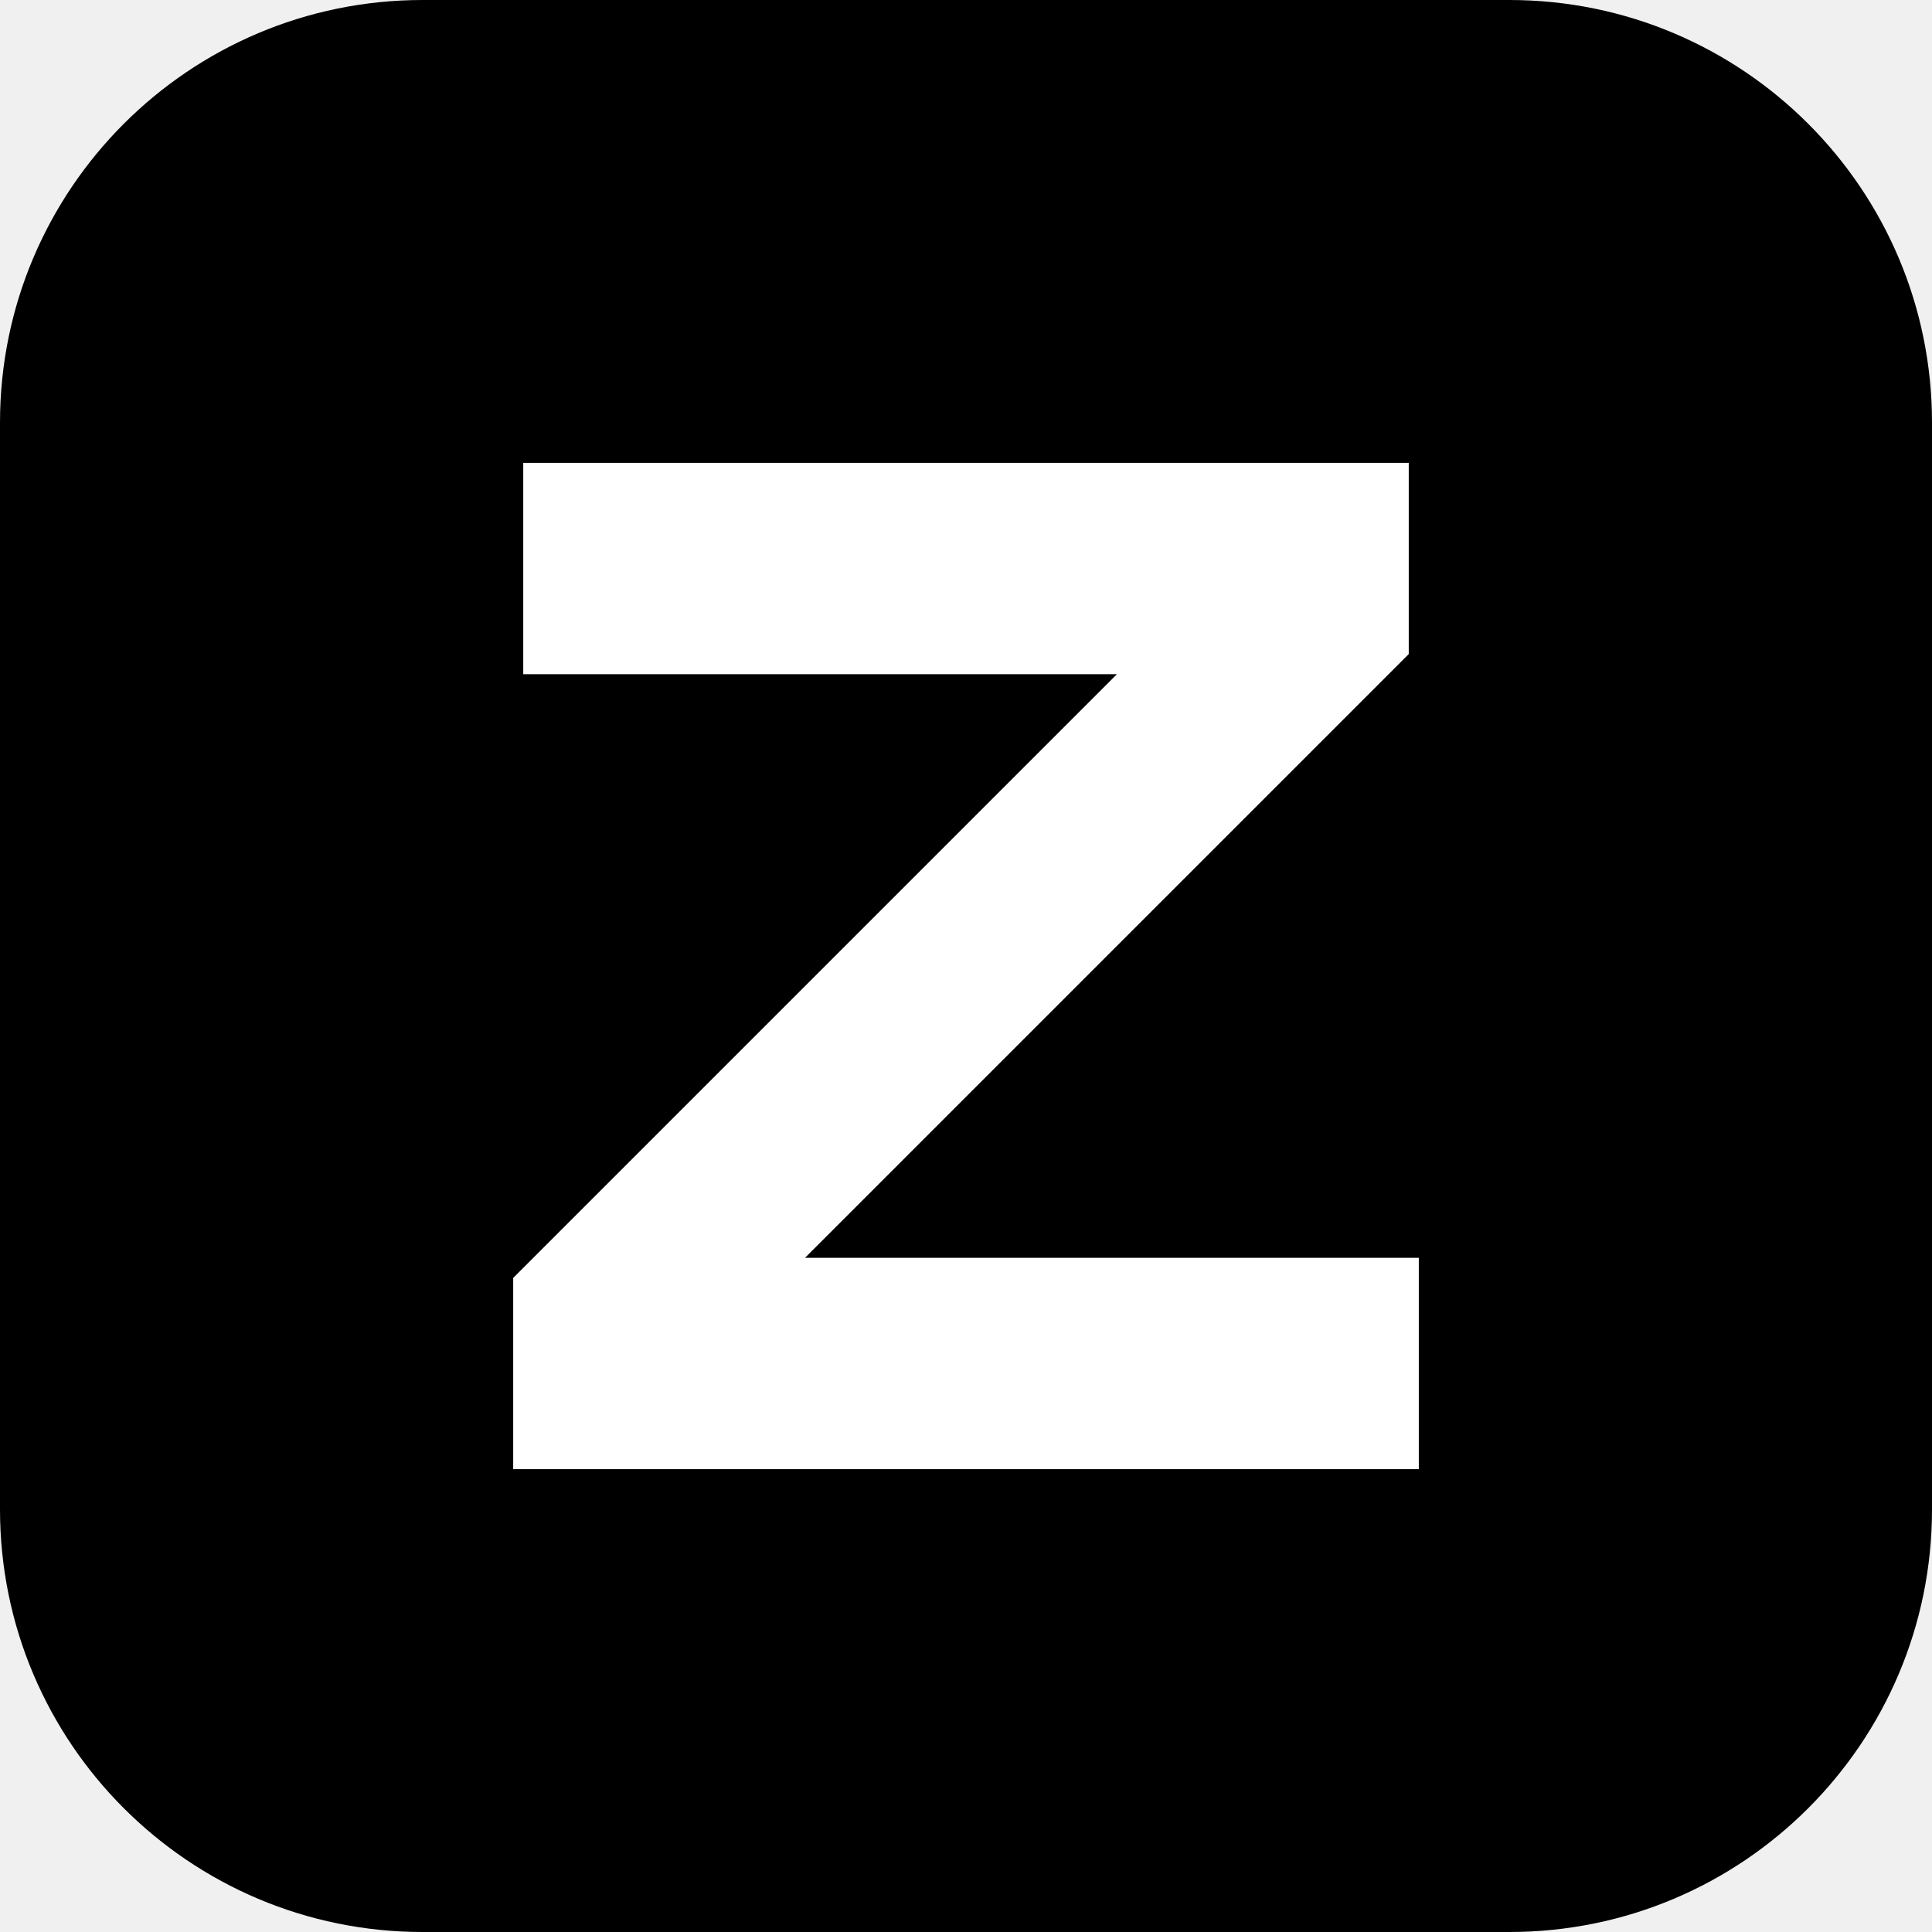
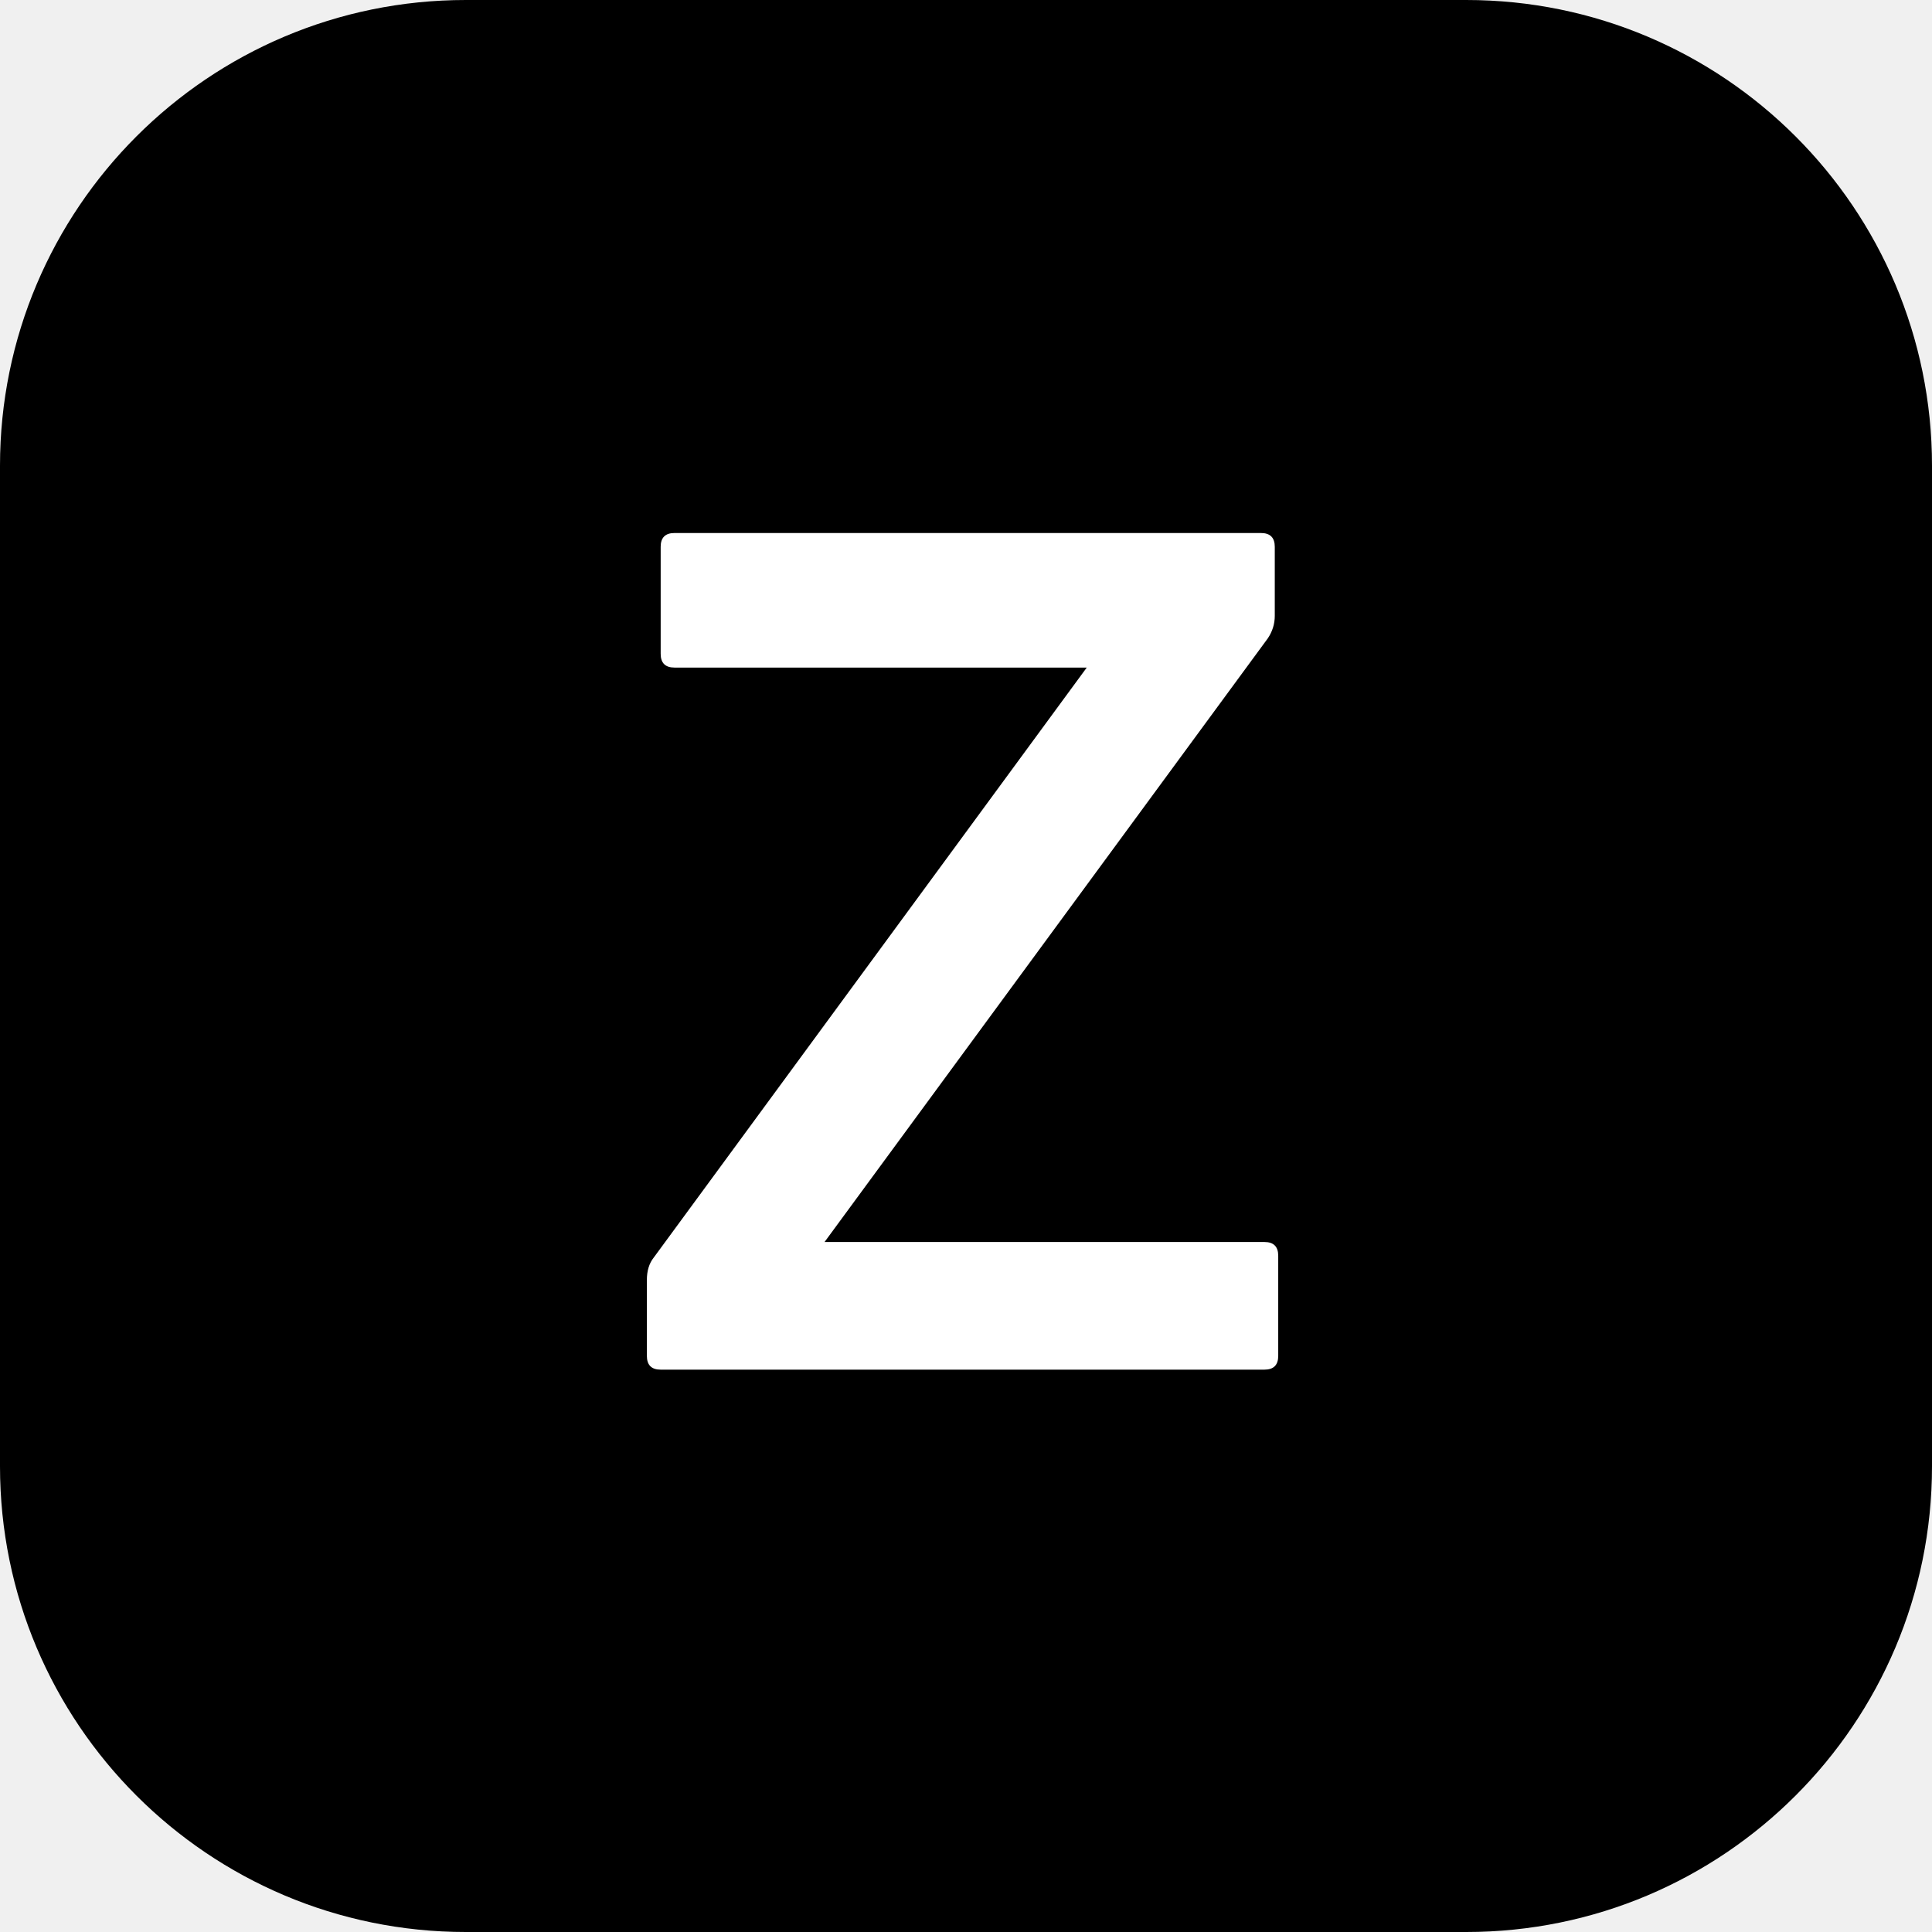
- <svg xmlns="http://www.w3.org/2000/svg" viewBox="0 0 192 192">
-   <rect width="192" height="192" rx="42" fill="#000" />
-   <path fill="#fff" d="M52 46h88v19l-60 60h61v21H51v-19l60-60H52z" />
+ <svg xmlns="http://www.w3.org/2000/svg" viewBox="67 68 1120 1120">
+   <rect x="67" y="68" width="1120" height="1120" rx="270" fill="#000" />
+   <path fill="#fff" d="M458 377H798Q806 377 806 385V425Q806 432 802 438L545 788H800Q808 788 808 796V854Q808 862 800 862H450Q442 862 442 854V810Q442 802 446 797L697 455H458Q450 455 450 447V385Q450 377 458 377Z" />
</svg>
